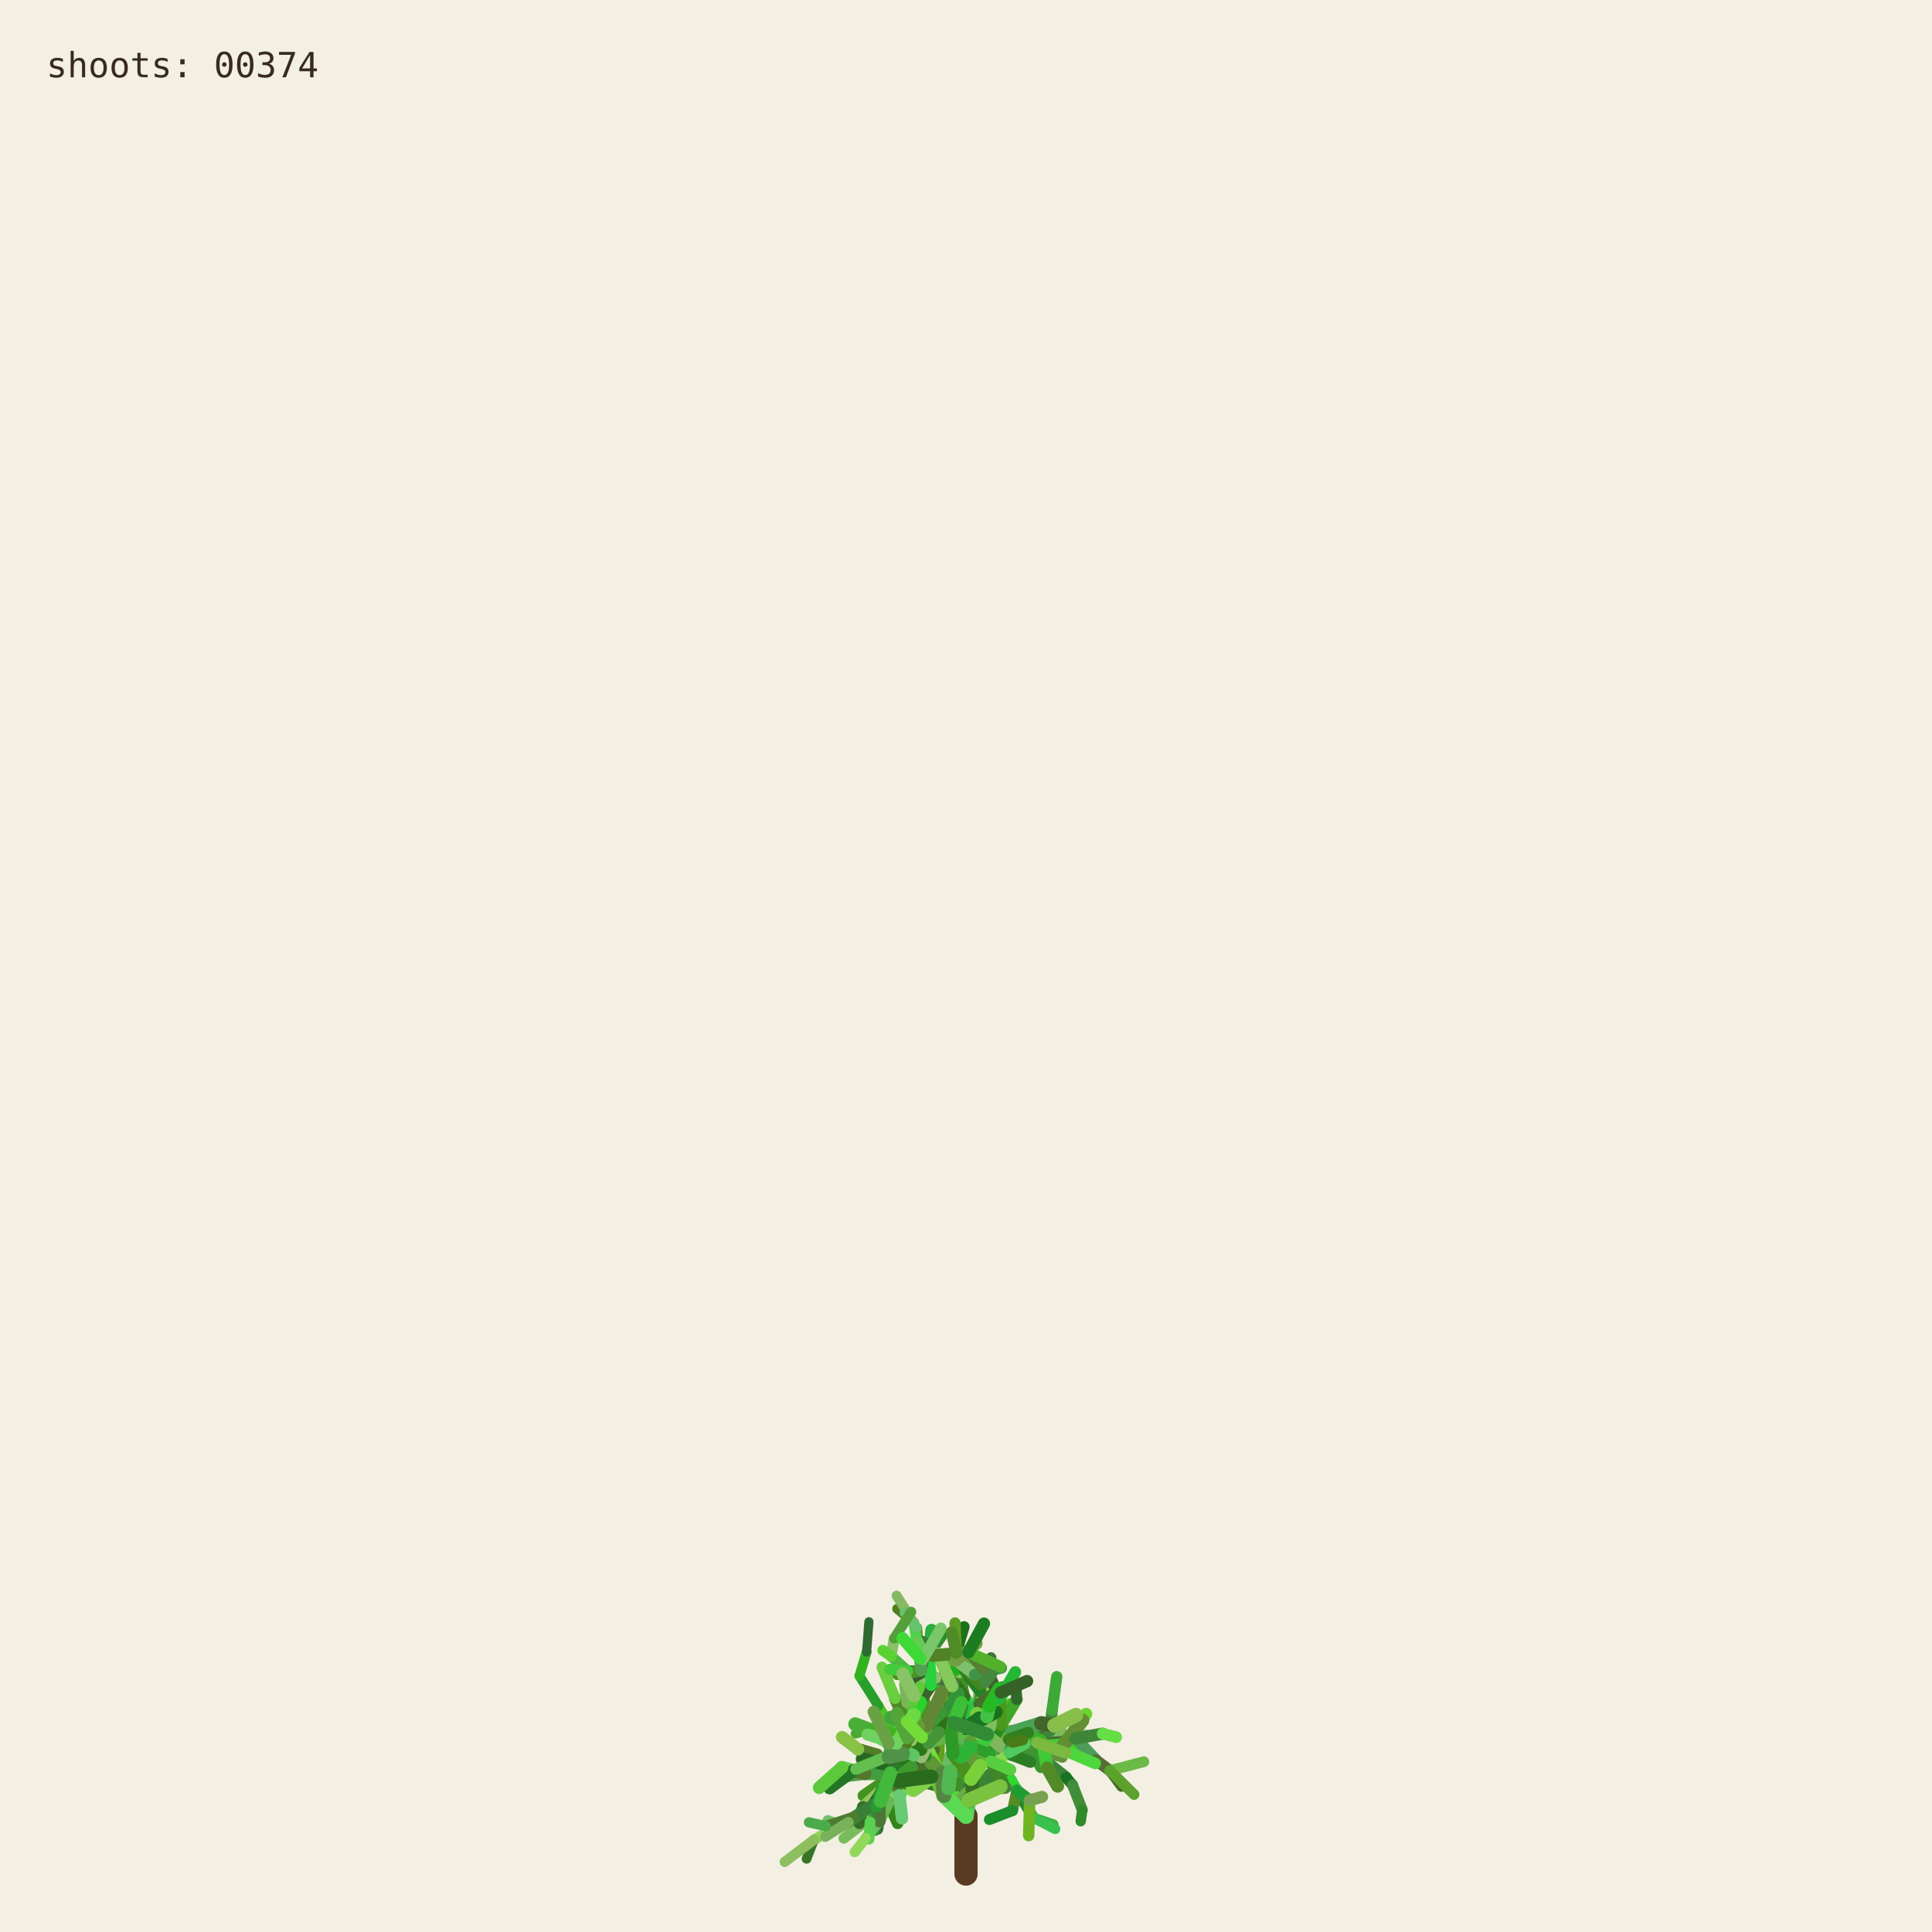
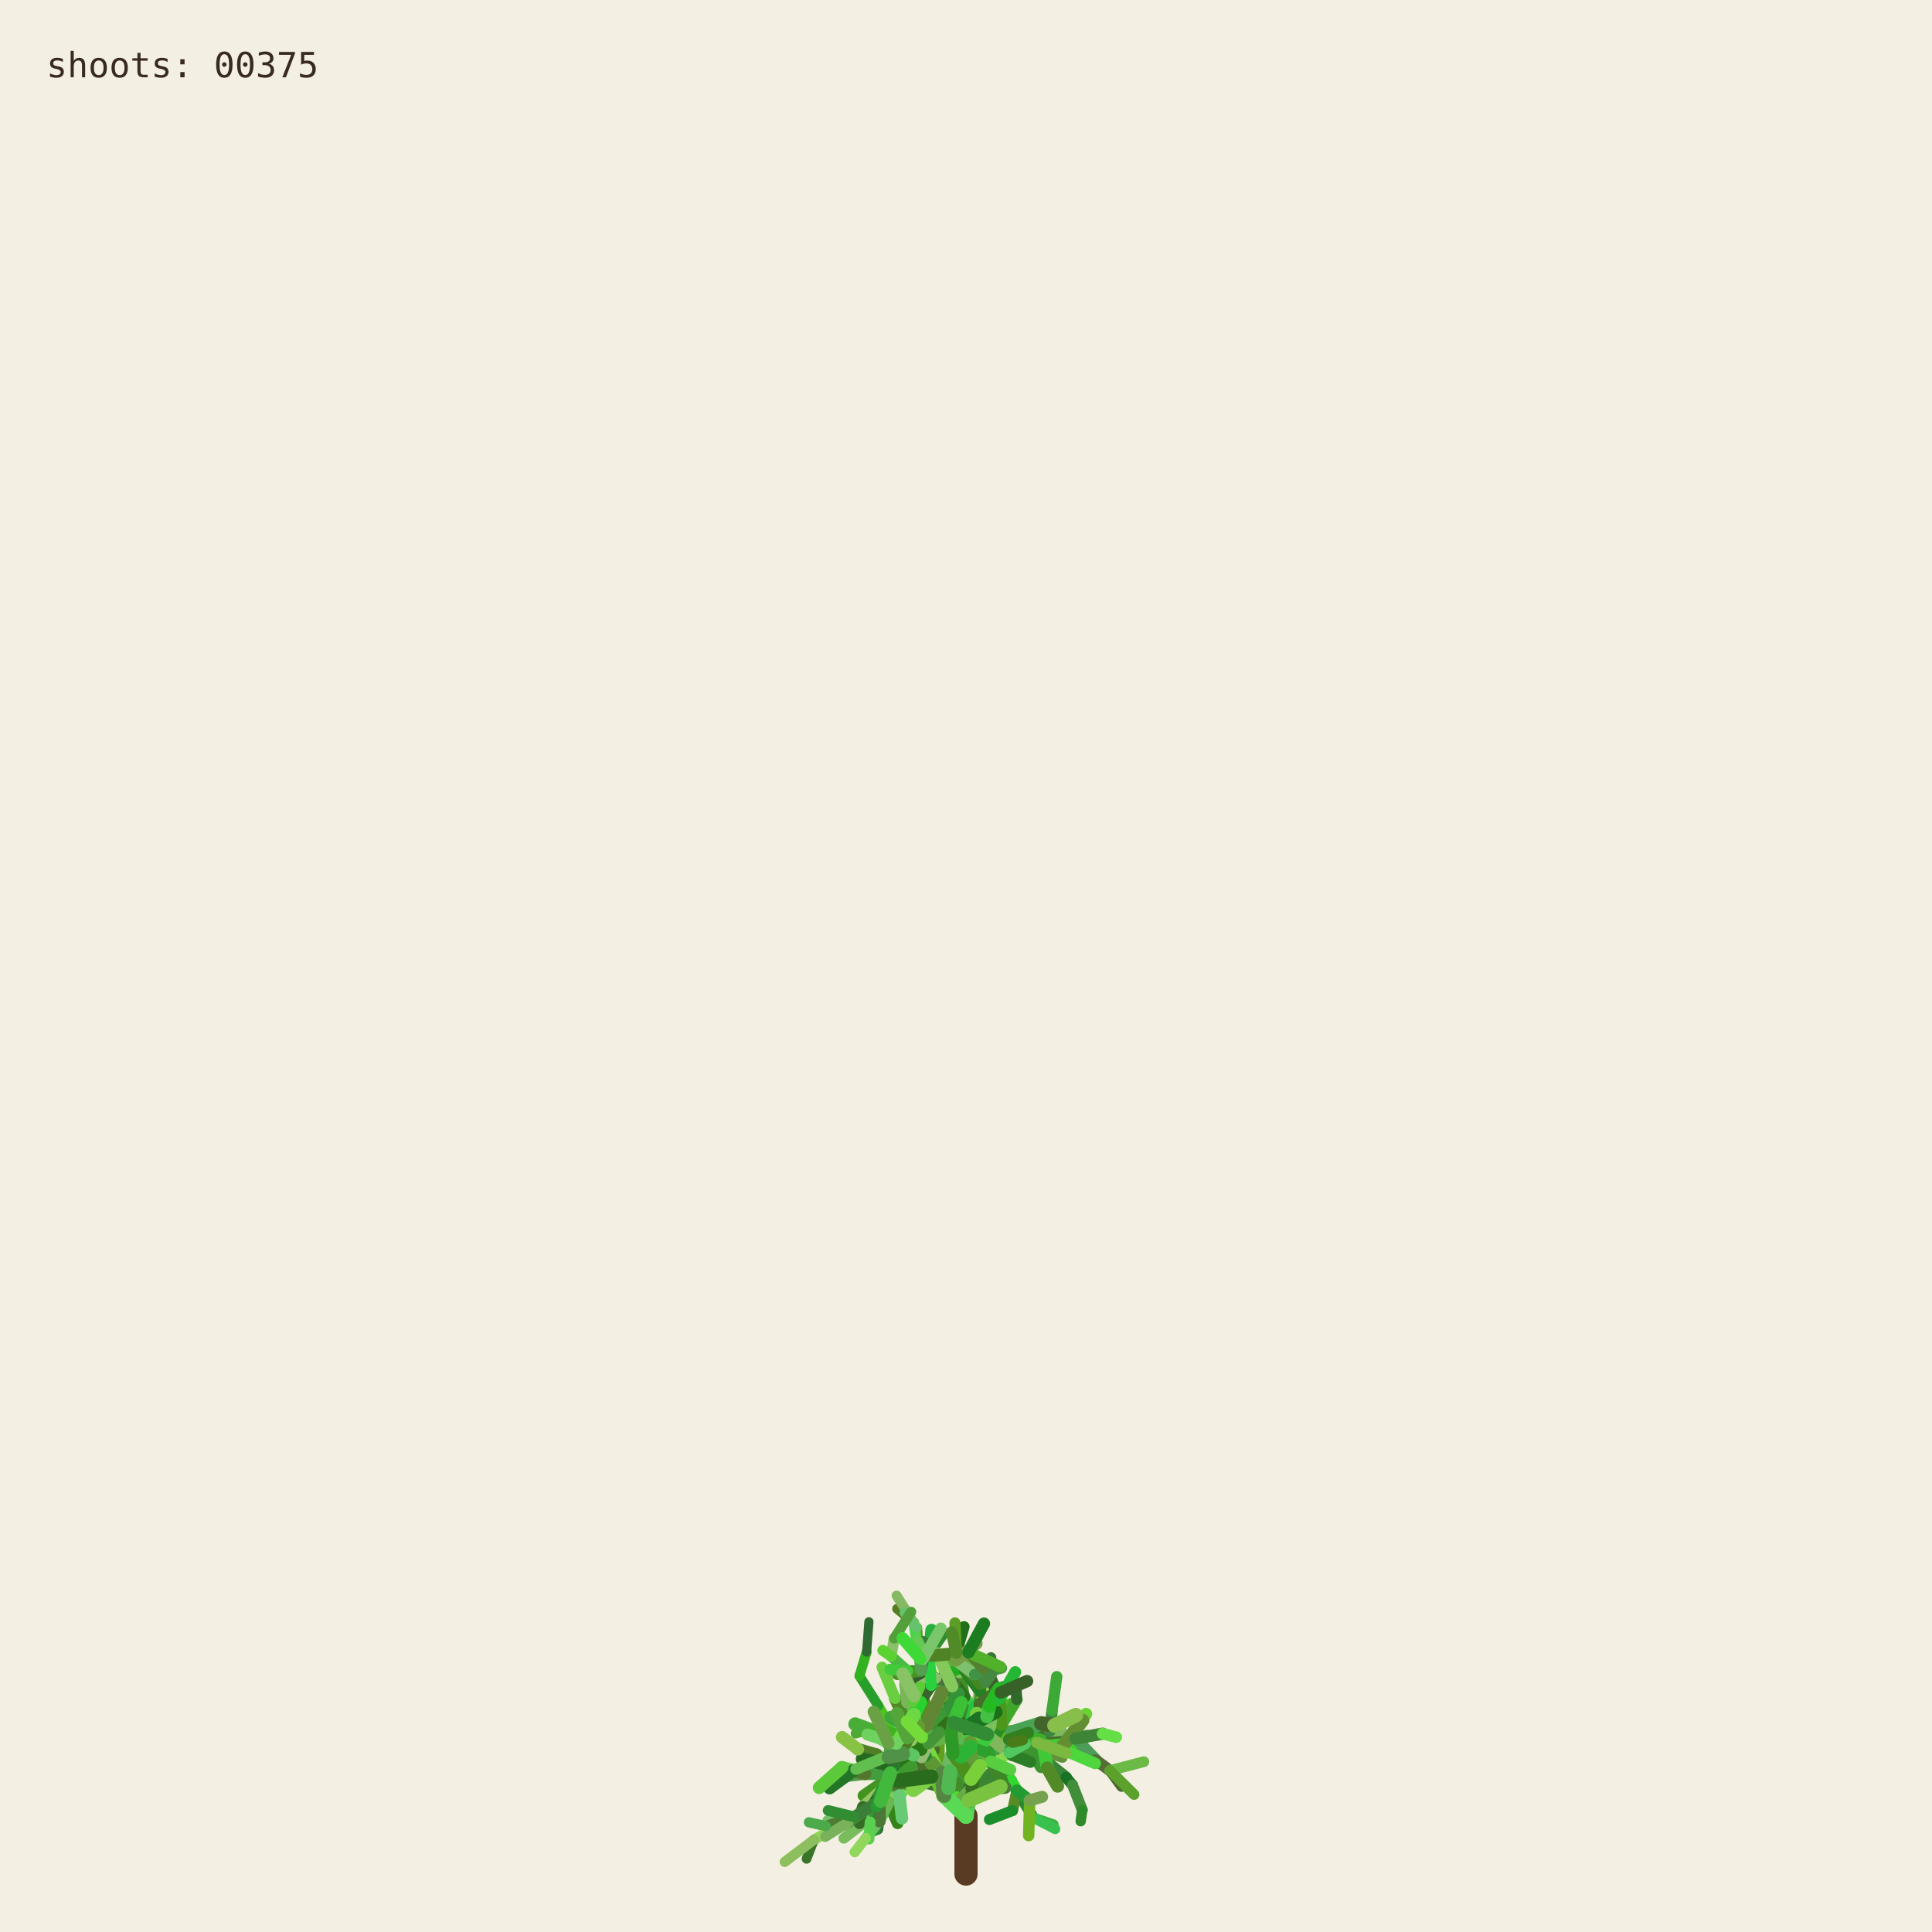
<svg xmlns="http://www.w3.org/2000/svg" viewBox="0 0 1000 1000" role="img" aria-labelledby="title desc">
  <rect width="1000" height="1000" fill="#f3efe3" />
  <g fill="none" stroke-linecap="round">
    <path d="M500 970 L500 940" stroke="#593a22" stroke-width="12" />
    <path d="M500.000 940.000 L494.591 923.254" stroke="hsl(89 50% 51%)" stroke-width="8.067" data-shoot="1" />
    <path d="M500.000 940.000 L498.548 930.480" stroke="hsl(108 42% 32%)" stroke-width="7.603" data-shoot="2" />
    <path d="M494.591 923.254 L485.237 916.016" stroke="hsl(129 39% 53%)" stroke-width="7.427" data-shoot="3" />
    <path d="M498.548 930.480 L502.606 920.794" stroke="hsl(125 41% 32%)" stroke-width="7.235" data-shoot="4" />
    <path d="M502.606 920.794 L496.770 905.343" stroke="hsl(93 34% 43%)" stroke-width="7.253" data-shoot="5" />
    <path d="M494.591 923.254 L497.365 909.040" stroke="hsl(116 35% 60%)" stroke-width="8.012" data-shoot="6" />
    <path d="M485.237 916.016 L485.497 897.710" stroke="hsl(89 69% 37%)" stroke-width="7.213" data-shoot="7" />
    <path d="M496.770 905.343 L501.215 895.004" stroke="hsl(92 66% 60%)" stroke-width="7.141" data-shoot="8" />
    <path d="M497.365 909.040 L506.164 896.866" stroke="hsl(126 59% 38%)" stroke-width="8.073" data-shoot="9" />
    <path d="M501.215 895.004 L510.832 888.548" stroke="hsl(91 35% 42%)" stroke-width="6.879" data-shoot="10" />
    <path d="M485.497 897.710 L493.416 891.622" stroke="hsl(104 36% 49%)" stroke-width="7.124" data-shoot="11" />
    <path d="M500.000 940.000 L490.927 925.443" stroke="hsl(108 70% 51%)" stroke-width="7.399" data-shoot="12" />
    <path d="M485.237 916.016 L479.157 913.325" stroke="hsl(112 69% 34%)" stroke-width="7.149" data-shoot="13" />
    <path d="M490.927 925.443 L481.351 921.527" stroke="hsl(111 58% 32%)" stroke-width="6.945" data-shoot="14" />
    <path d="M498.548 930.480 L503.173 925.799" stroke="hsl(98 40% 48%)" stroke-width="6.990" data-shoot="15" />
    <path d="M496.770 905.343 L505.035 888.845" stroke="hsl(101 68% 48%)" stroke-width="6.979" data-shoot="16" />
    <path d="M493.416 891.622 L508.817 896.643" stroke="hsl(128 70% 39%)" stroke-width="6.561" data-shoot="17" />
    <path d="M479.157 913.325 L469.750 899.500" stroke="hsl(95 57% 50%)" stroke-width="7.139" data-shoot="18" />
    <path d="M505.035 888.845 L508.436 880.301" stroke="hsl(98 53% 41%)" stroke-width="6.832" data-shoot="19" />
    <path d="M501.215 895.004 L501.550 888.479" stroke="hsl(112 68% 42%)" stroke-width="6.773" data-shoot="20" />
    <path d="M485.237 916.016 L479.029 908.697" stroke="hsl(100 57% 53%)" stroke-width="6.945" data-shoot="21" />
    <path d="M502.606 920.794 L496.127 911.207" stroke="hsl(123 62% 40%)" stroke-width="6.865" data-shoot="22" />
    <path d="M496.127 911.207 L497.635 896.782" stroke="hsl(93 65% 34%)" stroke-width="6.505" data-shoot="23" />
    <path d="M494.591 923.254 L500.793 909.571" stroke="hsl(113 71% 34%)" stroke-width="7.895" data-shoot="24" />
    <path d="M485.237 916.016 L479.462 917.793" stroke="hsl(99 66% 28%)" stroke-width="7.154" data-shoot="25" />
    <path d="M485.237 916.016 L473.231 912.147" stroke="hsl(93 38% 42%)" stroke-width="6.997" data-shoot="26" />
    <path d="M485.237 916.016 L473.737 913.680" stroke="hsl(114 35% 58%)" stroke-width="6.828" data-shoot="27" />
    <path d="M497.635 896.782 L497.395 881.015" stroke="hsl(110 56% 51%)" stroke-width="6.336" data-shoot="28" />
    <path d="M469.750 899.500 L453.522 896.436" stroke="hsl(121 37% 46%)" stroke-width="7.140" data-shoot="29" />
    <path d="M481.351 921.527 L469.530 923.105" stroke="hsl(126 55% 40%)" stroke-width="6.995" data-shoot="30" />
    <path d="M505.035 888.845 L499.035 878.436" stroke="hsl(88 42% 31%)" stroke-width="6.545" data-shoot="31" />
    <path d="M502.606 920.794 L507.653 911.330" stroke="hsl(99 57% 28%)" stroke-width="6.856" data-shoot="32" />
    <path d="M481.351 921.527 L478.279 914.724" stroke="hsl(122 35% 29%)" stroke-width="6.742" data-shoot="33" />
    <path d="M508.817 896.643 L522.168 900.369" stroke="hsl(122 67% 50%)" stroke-width="6.210" data-shoot="34" />
    <path d="M479.029 908.697 L477.185 899.261" stroke="hsl(124 64% 35%)" stroke-width="6.693" data-shoot="35" />
    <path d="M494.591 923.254 L498.563 913.442" stroke="hsl(122 45% 42%)" stroke-width="7.987" data-shoot="36" />
    <path d="M473.737 913.680 L467.283 915.265" stroke="hsl(125 60% 37%)" stroke-width="6.814" data-shoot="37" />
    <path d="M481.351 921.527 L469.226 908.135" stroke="hsl(113 69% 37%)" stroke-width="6.660" data-shoot="38" />
    <path d="M473.231 912.147 L461.374 919.424" stroke="hsl(100 70% 60%)" stroke-width="6.453" data-shoot="39" />
    <path d="M497.635 896.782 L500.334 886.420" stroke="hsl(108 47% 53%)" stroke-width="6.302" data-shoot="40" />
    <path d="M467.283 915.265 L455.168 929.331" stroke="hsl(120 40% 35%)" stroke-width="6.786" data-shoot="41" />
    <path d="M508.817 896.643 L512.869 911.725" stroke="hsl(110 63% 40%)" stroke-width="6.518" data-shoot="42" />
    <path d="M496.127 911.207 L497.987 905.795" stroke="hsl(115 70% 35%)" stroke-width="6.363" data-shoot="43" />
    <path d="M507.653 911.330 L512.674 910.357" stroke="hsl(104 36% 57%)" stroke-width="6.747" data-shoot="44" />
    <path d="M479.157 913.325 L470.181 917.185" stroke="hsl(95 64% 53%)" stroke-width="6.833" data-shoot="45" />
    <path d="M469.750 899.500 L469.633 881.151" stroke="hsl(111 38% 45%)" stroke-width="6.815" data-shoot="46" />
    <path d="M479.029 908.697 L480.879 892.655" stroke="hsl(102 44% 35%)" stroke-width="6.467" data-shoot="47" />
    <path d="M500.334 886.420 L507.457 881.593" stroke="hsl(118 47% 56%)" stroke-width="6.197" data-shoot="48" />
    <path d="M461.374 919.424 L446.935 929.431" stroke="hsl(102 65% 35%)" stroke-width="6.069" data-shoot="49" />
    <path d="M508.436 880.301 L507.585 871.602" stroke="hsl(97 61% 57%)" stroke-width="6.448" data-shoot="50" />
    <path d="M512.674 910.357 L523.304 921.702" stroke="hsl(122 61% 39%)" stroke-width="6.341" data-shoot="51" />
    <path d="M500.000 940.000 L501.279 931.882" stroke="hsl(118 51% 56%)" stroke-width="7.998" data-shoot="52" />
    <path d="M499.035 878.436 L496.590 865.625" stroke="hsl(103 58% 35%)" stroke-width="6.115" data-shoot="53" />
    <path d="M485.497 897.710 L488.970 892.287" stroke="hsl(123 54% 36%)" stroke-width="7.087" data-shoot="54" />
    <path d="M496.590 865.625 L495.009 855.557" stroke="hsl(97 49% 56%)" stroke-width="6.061" data-shoot="55" />
    <path d="M469.633 881.151 L484.418 870.623" stroke="hsl(128 48% 30%)" stroke-width="6.659" data-shoot="56" />
    <path d="M485.237 916.016 L477.752 911.974" stroke="hsl(90 58% 50%)" stroke-width="6.898" data-shoot="57" />
    <path d="M498.563 913.442 L502.383 908.863" stroke="hsl(97 61% 59%)" stroke-width="7.688" data-shoot="58" />
    <path d="M479.157 913.325 L464.639 921.037" stroke="hsl(94 69% 32%)" stroke-width="6.531" data-shoot="59" />
    <path d="M478.279 914.724 L471.794 900.929" stroke="hsl(117 71% 29%)" stroke-width="6.231" data-shoot="60" />
    <path d="M522.168 900.369 L536.734 901.964" stroke="hsl(111 46% 60%)" stroke-width="6.038" data-shoot="61" />
    <path d="M471.794 900.929 L465.848 895.170" stroke="hsl(103 40% 56%)" stroke-width="5.768" data-shoot="62" />
    <path d="M469.750 899.500 L468.128 889.982" stroke="hsl(93 64% 30%)" stroke-width="6.667" data-shoot="63" />
    <path d="M477.185 899.261 L475.657 893.582" stroke="hsl(113 52% 40%)" stroke-width="6.319" data-shoot="64" />
    <path d="M479.029 908.697 L474.737 903.891" stroke="hsl(93 52% 43%)" stroke-width="6.709" data-shoot="65" />
    <path d="M523.304 921.702 L526.314 926.781" stroke="hsl(119 67% 51%)" stroke-width="6.166" data-shoot="66" />
    <path d="M505.035 888.845 L507.387 875.338" stroke="hsl(96 40% 59%)" stroke-width="6.739" data-shoot="67" />
    <path d="M522.168 900.369 L537.413 908.545" stroke="hsl(99 61% 27%)" stroke-width="6.155" data-shoot="68" />
    <path d="M497.395 881.015 L483.011 868.683" stroke="hsl(129 53% 36%)" stroke-width="6.314" data-shoot="69" />
    <path d="M522.168 900.369 L534.219 906.339" stroke="hsl(108 48% 38%)" stroke-width="6.199" data-shoot="70" />
    <path d="M493.416 891.622 L507.262 882.093" stroke="hsl(127 63% 43%)" stroke-width="6.826" data-shoot="71" />
    <path d="M502.383 908.863 L508.238 907.761" stroke="hsl(99 66% 30%)" stroke-width="7.032" data-shoot="72" />
    <path d="M508.817 896.643 L514.829 892.790" stroke="hsl(125 40% 46%)" stroke-width="6.585" data-shoot="73" />
    <path d="M468.128 889.982 L473.133 877.764" stroke="hsl(115 52% 51%)" stroke-width="6.671" data-shoot="74" />
    <path d="M465.848 895.170 L460.313 892.280" stroke="hsl(102 70% 44%)" stroke-width="5.549" data-shoot="75" />
    <path d="M468.128 889.982 L463.284 879.089" stroke="hsl(94 59% 34%)" stroke-width="6.302" data-shoot="76" />
    <path d="M461.374 919.424 L456.357 926.300" stroke="hsl(126 42% 53%)" stroke-width="6.125" data-shoot="77" />
    <path d="M483.011 868.683 L476.458 865.059" stroke="hsl(124 68% 42%)" stroke-width="6.199" data-shoot="78" />
    <path d="M455.168 929.331 L454.837 939.862" stroke="hsl(125 68% 35%)" stroke-width="6.316" data-shoot="79" />
    <path d="M534.219 906.339 L550.383 905.736" stroke="hsl(112 63% 35%)" stroke-width="5.969" data-shoot="80" />
    <path d="M470.181 917.185 L459.860 933.116" stroke="hsl(100 53% 58%)" stroke-width="6.224" data-shoot="81" />
    <path d="M497.395 881.015 L484.197 869.260" stroke="hsl(122 53% 43%)" stroke-width="5.862" data-shoot="82" />
    <path d="M536.734 901.964 L543.504 896.023" stroke="hsl(116 68% 27%)" stroke-width="5.871" data-shoot="83" />
    <path d="M476.458 865.059 L469.801 864.922" stroke="hsl(112 62% 33%)" stroke-width="6.006" data-shoot="84" />
    <path d="M506.164 896.866 L524.059 896.699" stroke="hsl(91 64% 42%)" stroke-width="7.575" data-shoot="85" />
    <path d="M485.237 916.016 L472.910 908.590" stroke="hsl(102 57% 31%)" stroke-width="6.875" data-shoot="86" />
    <path d="M469.530 923.105 L465.520 929.278" stroke="hsl(107 67% 59%)" stroke-width="6.616" data-shoot="87" />
    <path d="M505.035 888.845 L509.868 870.612" stroke="hsl(101 57% 37%)" stroke-width="6.791" data-shoot="88" />
    <path d="M493.416 891.622 L509.951 888.485" stroke="hsl(92 44% 58%)" stroke-width="6.812" data-shoot="89" />
    <path d="M503.173 925.799 L520.191 925.155" stroke="hsl(105 34% 36%)" stroke-width="6.682" data-shoot="90" />
    <path d="M474.737 903.891 L466.772 894.583" stroke="hsl(116 48% 51%)" stroke-width="6.158" data-shoot="91" />
    <path d="M484.197 869.260 L475.358 855.233" stroke="hsl(100 34% 37%)" stroke-width="5.647" data-shoot="92" />
    <path d="M505.035 888.845 L500.829 880.951" stroke="hsl(127 58% 52%)" stroke-width="6.474" data-shoot="93" />
    <path d="M479.157 913.325 L471.905 914.367" stroke="hsl(125 48% 52%)" stroke-width="6.716" data-shoot="94" />
    <path d="M501.279 931.882 L513.403 918.671" stroke="hsl(114 44% 36%)" stroke-width="7.978" data-shoot="95" />
    <path d="M524.059 896.699 L540.269 904.338" stroke="hsl(108 35% 44%)" stroke-width="7.297" data-shoot="96" />
    <path d="M524.059 896.699 L540.170 897.356" stroke="hsl(125 52% 30%)" stroke-width="6.964" data-shoot="97" />
    <path d="M497.635 896.782 L497.191 889.399" stroke="hsl(88 69% 31%)" stroke-width="6.119" data-shoot="98" />
    <path d="M508.436 880.301 L513.376 874.721" stroke="hsl(89 59% 56%)" stroke-width="6.732" data-shoot="99" />
    <path d="M469.530 923.105 L461.520 917.825" stroke="hsl(113 54% 40%)" stroke-width="7.033" data-shoot="100" />
    <path d="M473.133 877.764 L476.780 864.372" stroke="hsl(110 34% 27%)" stroke-width="6.596" data-shoot="101" />
    <path d="M471.794 900.929 L479.914 884.001" stroke="hsl(126 41% 32%)" stroke-width="6.024" data-shoot="102" />
    <path d="M512.674 910.357 L522.333 907.203" stroke="hsl(103 64% 43%)" stroke-width="6.219" data-shoot="103" />
    <path d="M509.868 870.612 L506.361 863.395" stroke="hsl(120 56% 49%)" stroke-width="6.521" data-shoot="104" />
    <path d="M540.170 897.356 L556.575 899.863" stroke="hsl(100 40% 31%)" stroke-width="6.676" data-shoot="105" />
    <path d="M459.860 933.116 L464.616 943.790" stroke="hsl(105 68% 31%)" stroke-width="5.925" data-shoot="106" />
    <path d="M461.520 917.825 L453.738 908.211" stroke="hsl(98 54% 31%)" stroke-width="6.452" data-shoot="107" />
    <path d="M509.951 888.485 L523.296 882.278" stroke="hsl(97 61% 43%)" stroke-width="6.765" data-shoot="108" />
    <path d="M479.029 908.697 L460.671 906.383" stroke="hsl(128 39% 48%)" stroke-width="6.494" data-shoot="109" />
    <path d="M469.633 881.151 L468.563 871.658" stroke="hsl(98 38% 53%)" stroke-width="6.301" data-shoot="110" />
    <path d="M456.357 926.300 L446.582 935.154" stroke="hsl(90 47% 57%)" stroke-width="5.838" data-shoot="111" />
    <path d="M488.970 892.287 L490.829 885.358" stroke="hsl(104 63% 27%)" stroke-width="6.888" data-shoot="112" />
    <path d="M499.035 878.436 L493.946 871.238" stroke="hsl(110 61% 28%)" stroke-width="6.405" data-shoot="113" />
    <path d="M503.173 925.799 L503.949 916.037" stroke="hsl(108 61% 30%)" stroke-width="6.764" data-shoot="114" />
    <path d="M484.418 870.623 L497.330 862.535" stroke="hsl(119 70% 40%)" stroke-width="6.117" data-shoot="115" />
    <path d="M476.780 864.372 L482.198 858.124" stroke="hsl(97 71% 34%)" stroke-width="6.331" data-shoot="116" />
    <path d="M459.860 933.116 L450.375 943.022" stroke="hsl(119 67% 40%)" stroke-width="6.054" data-shoot="117" />
    <path d="M537.413 908.545 L551.771 920.000" stroke="hsl(119 40% 37%)" stroke-width="6.202" data-shoot="118" />
    <path d="M476.780 864.372 L481.041 855.578" stroke="hsl(128 51% 38%)" stroke-width="6.621" data-shoot="119" />
    <path d="M475.358 855.233 L474.548 842.544" stroke="hsl(89 65% 36%)" stroke-width="5.593" data-shoot="120" />
    <path d="M479.029 908.697 L479.467 893.313" stroke="hsl(105 42% 49%)" stroke-width="6.799" data-shoot="121" />
    <path d="M494.591 923.254 L484.466 914.996" stroke="hsl(104 48% 55%)" stroke-width="7.531" data-shoot="122" />
    <path d="M503.173 925.799 L503.396 917.056" stroke="hsl(104 56% 28%)" stroke-width="6.644" data-shoot="123" />
    <path d="M493.946 871.238 L489.038 865.959" stroke="hsl(102 40% 44%)" stroke-width="6.042" data-shoot="124" />
    <path d="M467.283 915.265 L457.242 909.920" stroke="hsl(103 45% 43%)" stroke-width="6.457" data-shoot="125" />
    <path d="M471.794 900.929 L454.133 896.956" stroke="hsl(89 50% 31%)" stroke-width="6.180" data-shoot="126" />
    <path d="M454.837 939.862 L454.096 946.606" stroke="hsl(125 36% 31%)" stroke-width="6.220" data-shoot="127" />
    <path d="M481.041 855.578 L482.155 843.709" stroke="hsl(129 63% 42%)" stroke-width="6.417" data-shoot="128" />
    <path d="M490.829 885.358 L492.861 872.817" stroke="hsl(95 65% 40%)" stroke-width="6.754" data-shoot="129" />
    <path d="M478.279 914.724 L465.635 903.587" stroke="hsl(96 66% 52%)" stroke-width="6.672" data-shoot="130" />
    <path d="M450.375 943.022 L434.576 944.722" stroke="hsl(127 55% 44%)" stroke-width="5.725" data-shoot="131" />
    <path d="M459.860 933.116 L451.962 941.801" stroke="hsl(127 54% 57%)" stroke-width="5.888" data-shoot="132" />
    <path d="M526.314 926.781 L534.894 940.878" stroke="hsl(125 53% 34%)" stroke-width="5.720" data-shoot="133" />
    <path d="M456.357 926.300 L449.709 941.533" stroke="hsl(112 47% 29%)" stroke-width="5.948" data-shoot="134" />
    <path d="M556.575 899.863 L562.434 898.624" stroke="hsl(99 39% 53%)" stroke-width="6.651" data-shoot="135" />
    <path d="M556.575 899.863 L567.158 910.979" stroke="hsl(128 34% 46%)" stroke-width="6.350" data-shoot="136" />
    <path d="M461.520 917.825 L447.767 917.982" stroke="hsl(118 43% 43%)" stroke-width="6.808" data-shoot="137" />
    <path d="M502.383 908.863 L502.275 894.506" stroke="hsl(114 52% 34%)" stroke-width="7.514" data-shoot="138" />
    <path d="M484.466 914.996 L469.919 914.610" stroke="hsl(90 45% 56%)" stroke-width="7.261" data-shoot="139" />
    <path d="M506.164 896.866 L511.996 893.538" stroke="hsl(100 40% 30%)" stroke-width="7.562" data-shoot="140" />
    <path d="M508.238 907.761 L516.195 908.520" stroke="hsl(102 44% 31%)" stroke-width="6.802" data-shoot="141" />
    <path d="M536.734 901.964 L544.250 907.905" stroke="hsl(91 54% 33%)" stroke-width="5.663" data-shoot="142" />
    <path d="M479.157 913.325 L471.950 914.117" stroke="hsl(102 39% 34%)" stroke-width="6.550" data-shoot="143" />
    <path d="M494.591 923.254 L482.152 919.513" stroke="hsl(104 56% 35%)" stroke-width="7.930" data-shoot="144" />
    <path d="M508.817 896.643 L515.085 912.072" stroke="hsl(125 43% 46%)" stroke-width="6.163" data-shoot="145" />
    <path d="M482.152 919.513 L467.316 907.872" stroke="hsl(97 66% 48%)" stroke-width="7.452" data-shoot="146" />
    <path d="M480.879 892.655 L475.418 881.125" stroke="hsl(88 59% 33%)" stroke-width="5.933" data-shoot="147" />
    <path d="M540.269 904.338 L549.716 904.178" stroke="hsl(92 48% 60%)" stroke-width="6.883" data-shoot="148" />
    <path d="M467.316 907.872 L467.480 902.032" stroke="hsl(120 56% 54%)" stroke-width="7.156" data-shoot="149" />
    <path d="M483.011 868.683 L480.032 858.496" stroke="hsl(90 69% 50%)" stroke-width="5.778" data-shoot="150" />
    <path d="M497.191 889.399 L491.630 882.997" stroke="hsl(116 51% 27%)" stroke-width="6.106" data-shoot="151" />
    <path d="M482.152 919.513 L478.791 913.069" stroke="hsl(91 53% 41%)" stroke-width="7.533" data-shoot="152" />
    <path d="M543.504 896.023 L549.105 895.596" stroke="hsl(100 40% 55%)" stroke-width="5.914" data-shoot="153" />
    <path d="M467.283 915.265 L456.437 912.665" stroke="hsl(113 38% 30%)" stroke-width="6.866" data-shoot="154" />
    <path d="M567.158 910.979 L574.486 916.440" stroke="hsl(88 35% 32%)" stroke-width="5.955" data-shoot="155" />
    <path d="M512.869 911.725 L518.866 922.323" stroke="hsl(106 54% 34%)" stroke-width="6.353" data-shoot="156" />
    <path d="M500.334 886.420 L490.418 872.350" stroke="hsl(110 51% 35%)" stroke-width="6.150" data-shoot="157" />
    <path d="M500.793 909.571 L498.095 899.473" stroke="hsl(109 69% 28%)" stroke-width="7.556" data-shoot="158" />
    <path d="M449.709 941.533 L436.765 951.498" stroke="hsl(102 42% 55%)" stroke-width="5.534" data-shoot="159" />
    <path d="M508.238 907.761 L518.302 892.720" stroke="hsl(117 63% 34%)" stroke-width="6.708" data-shoot="160" />
    <path d="M475.358 855.233 L472.993 839.858" stroke="hsl(119 62% 56%)" stroke-width="5.562" data-shoot="161" />
    <path d="M502.275 894.506 L504.670 883.372" stroke="hsl(128 65% 46%)" stroke-width="6.876" data-shoot="162" />
    <path d="M540.269 904.338 L544.102 907.850" stroke="hsl(99 35% 29%)" stroke-width="7.336" data-shoot="163" />
    <path d="M536.734 901.964 L554.643 905.916" stroke="hsl(112 68% 48%)" stroke-width="5.906" data-shoot="164" />
    <path d="M497.365 909.040 L505.842 901.224" stroke="hsl(91 65% 48%)" stroke-width="7.533" data-shoot="165" />
    <path d="M478.279 914.724 L467.960 905.929" stroke="hsl(128 59% 50%)" stroke-width="6.781" data-shoot="166" />
    <path d="M461.374 919.424 L451.958 934.122" stroke="hsl(127 35% 27%)" stroke-width="6.092" data-shoot="167" />
    <path d="M463.284 879.089 L456.576 862.947" stroke="hsl(103 59% 53%)" stroke-width="5.809" data-shoot="168" />
    <path d="M500.000 940.000 L488.580 929.317" stroke="hsl(117 64% 59%)" stroke-width="8.005" data-shoot="169" />
    <path d="M447.767 917.982 L435.801 914.831" stroke="hsl(108 55% 54%)" stroke-width="6.726" data-shoot="170" />
    <path d="M477.752 911.974 L468.826 903.841" stroke="hsl(89 70% 51%)" stroke-width="6.964" data-shoot="171" />
    <path d="M469.919 914.610 L460.892 917.724" stroke="hsl(121 49% 32%)" stroke-width="7.015" data-shoot="172" />
    <path d="M503.396 917.056 L509.013 905.051" stroke="hsl(120 50% 45%)" stroke-width="6.671" data-shoot="173" />
    <path d="M549.716 904.178 L554.177 899.548" stroke="hsl(106 62% 45%)" stroke-width="6.645" data-shoot="174" />
    <path d="M460.313 892.280 L442.892 897.267" stroke="hsl(106 54% 43%)" stroke-width="5.141" data-shoot="175" />
    <path d="M490.418 872.350 L480.658 869.975" stroke="hsl(120 49% 46%)" stroke-width="5.821" data-shoot="176" />
    <path d="M479.467 893.313 L480.721 885.946" stroke="hsl(94 40% 41%)" stroke-width="6.222" data-shoot="177" />
    <path d="M488.580 929.317 L489.421 919.838" stroke="hsl(107 36% 50%)" stroke-width="7.943" data-shoot="178" />
    <path d="M526.314 926.781 L524.087 937.173" stroke="hsl(90 60% 34%)" stroke-width="5.700" data-shoot="179" />
    <path d="M490.927 925.443 L475.469 921.381" stroke="hsl(110 44% 31%)" stroke-width="6.893" data-shoot="180" />
    <path d="M518.302 892.720 L526.275 879.623" stroke="hsl(109 60% 41%)" stroke-width="6.159" data-shoot="181" />
    <path d="M469.750 899.500 L470.711 894.119" stroke="hsl(100 45% 57%)" stroke-width="7.025" data-shoot="182" />
    <path d="M534.219 906.339 L538.815 914.656" stroke="hsl(113 50% 39%)" stroke-width="6.149" data-shoot="183" />
    <path d="M472.993 839.858 L464.334 832.716" stroke="hsl(88 58% 31%)" stroke-width="5.062" data-shoot="184" />
    <path d="M469.801 864.922 L461.240 857.253" stroke="hsl(116 48% 49%)" stroke-width="5.656" data-shoot="185" />
    <path d="M461.240 857.253 L462.820 848.066" stroke="hsl(98 42% 58%)" stroke-width="5.640" data-shoot="186" />
    <path d="M490.829 885.358 L496.165 876.536" stroke="hsl(123 48% 39%)" stroke-width="6.482" data-shoot="187" />
    <path d="M508.817 896.643 L523.679 908.324" stroke="hsl(95 38% 54%)" stroke-width="6.611" data-shoot="188" />
    <path d="M500.793 909.571 L510.860 898.419" stroke="hsl(120 58% 51%)" stroke-width="7.770" data-shoot="189" />
    <path d="M459.860 933.116 L453.365 941.926" stroke="hsl(97 61% 35%)" stroke-width="6.281" data-shoot="190" />
    <path d="M509.868 870.612 L510.029 864.082" stroke="hsl(111 56% 52%)" stroke-width="6.833" data-shoot="191" />
    <path d="M453.522 896.436 L442.603 892.401" stroke="hsl(111 52% 45%)" stroke-width="7.032" data-shoot="192" />
    <path d="M543.504 896.023 L544.565 885.256" stroke="hsl(125 39% 38%)" stroke-width="5.927" data-shoot="193" />
    <path d="M482.198 858.124 L494.767 859.537" stroke="hsl(105 58% 45%)" stroke-width="6.146" data-shoot="194" />
    <path d="M497.987 905.795 L491.843 897.531" stroke="hsl(125 41% 48%)" stroke-width="6.386" data-shoot="195" />
    <path d="M493.946 871.238 L484.320 868.578" stroke="hsl(105 34% 34%)" stroke-width="5.939" data-shoot="196" />
    <path d="M477.185 899.261 L478.390 887.971" stroke="hsl(112 65% 44%)" stroke-width="6.377" data-shoot="197" />
    <path d="M434.576 944.722 L428.556 942.373" stroke="hsl(112 41% 58%)" stroke-width="5.738" data-shoot="198" />
    <path d="M497.987 905.795 L503.196 904.331" stroke="hsl(89 46% 31%)" stroke-width="5.847" data-shoot="199" />
    <path d="M467.316 907.872 L466.023 899.585" stroke="hsl(119 71% 58%)" stroke-width="7.258" data-shoot="200" />
    <path d="M526.314 926.781 L532.954 931.860" stroke="hsl(128 64% 37%)" stroke-width="6.148" data-shoot="201" />
    <path d="M467.960 905.929 L464.039 902.533" stroke="hsl(119 46% 49%)" stroke-width="6.612" data-shoot="202" />
    <path d="M477.185 899.261 L463.879 891.609" stroke="hsl(122 68% 41%)" stroke-width="6.319" data-shoot="203" />
    <path d="M475.469 921.381 L469.599 917.437" stroke="hsl(97 45% 44%)" stroke-width="6.783" data-shoot="204" />
    <path d="M478.279 914.724 L471.801 897.415" stroke="hsl(121 65% 58%)" stroke-width="6.714" data-shoot="205" />
    <path d="M554.177 899.548 L562.169 887.143" stroke="hsl(99 64% 51%)" stroke-width="6.341" data-shoot="206" />
    <path d="M526.275 879.623 L525.887 873.699" stroke="hsl(115 43% 29%)" stroke-width="5.721" data-shoot="207" />
    <path d="M481.041 855.578 L477.626 850.058" stroke="hsl(117 38% 35%)" stroke-width="6.581" data-shoot="208" />
    <path d="M496.770 905.343 L493.304 892.691" stroke="hsl(110 64% 51%)" stroke-width="6.797" data-shoot="209" />
    <path d="M469.750 899.500 L458.957 894.086" stroke="hsl(127 55% 55%)" stroke-width="6.620" data-shoot="210" />
    <path d="M490.927 925.443 L488.767 920.422" stroke="hsl(115 54% 36%)" stroke-width="6.870" data-shoot="211" />
    <path d="M481.041 855.578 L488.186 845.391" stroke="hsl(120 52% 37%)" stroke-width="6.098" data-shoot="212" />
    <path d="M451.958 934.122 L453.040 940.528" stroke="hsl(127 56% 39%)" stroke-width="6.131" data-shoot="213" />
    <path d="M460.313 892.280 L454.656 882.922" stroke="hsl(104 71% 45%)" stroke-width="5.122" data-shoot="214" />
    <path d="M471.950 914.117 L461.960 924.503" stroke="hsl(107 46% 48%)" stroke-width="6.541" data-shoot="215" />
    <path d="M446.582 935.154 L444.222 940.468" stroke="hsl(117 55% 46%)" stroke-width="5.688" data-shoot="216" />
    <path d="M488.767 920.422 L492.003 908.765" stroke="hsl(114 38% 56%)" stroke-width="6.278" data-shoot="217" />
    <path d="M484.320 868.578 L476.319 872.885" stroke="hsl(94 38% 59%)" stroke-width="5.787" data-shoot="218" />
    <path d="M446.582 935.154 L444.839 943.820" stroke="hsl(108 47% 29%)" stroke-width="5.857" data-shoot="219" />
    <path d="M478.390 887.971 L477.758 878.744" stroke="hsl(107 53% 47%)" stroke-width="6.025" data-shoot="220" />
    <path d="M479.467 893.313 L486.497 886.860" stroke="hsl(115 50% 40%)" stroke-width="6.726" data-shoot="221" />
    <path d="M453.365 941.926 L452.737 947.232" stroke="hsl(123 57% 36%)" stroke-width="6.073" data-shoot="222" />
    <path d="M534.894 940.878 L545.223 944.367" stroke="hsl(122 49% 47%)" stroke-width="5.409" data-shoot="223" />
    <path d="M503.196 904.331 L515.896 911.448" stroke="hsl(89 43% 46%)" stroke-width="5.358" data-shoot="224" />
    <path d="M485.237 916.016 L476.520 905.335" stroke="hsl(129 69% 35%)" stroke-width="7.385" data-shoot="225" />
    <path d="M544.250 907.905 L549.888 909.742" stroke="hsl(93 43% 40%)" stroke-width="5.355" data-shoot="226" />
    <path d="M472.993 839.858 L464.068 825.878" stroke="hsl(97 38% 56%)" stroke-width="5.144" data-shoot="227" />
    <path d="M434.576 944.722 L421.301 952.270" stroke="hsl(91 60% 59%)" stroke-width="5.495" data-shoot="228" />
    <path d="M494.767 859.537 L507.151 860.969" stroke="hsl(89 55% 46%)" stroke-width="5.687" data-shoot="229" />
    <path d="M503.949 916.037 L499.042 904.226" stroke="hsl(98 40% 42%)" stroke-width="6.625" data-shoot="230" />
    <path d="M540.269 904.338 L551.739 903.138" stroke="hsl(113 59% 50%)" stroke-width="7.215" data-shoot="231" />
    <path d="M447.767 917.982 L437.293 919.201" stroke="hsl(111 36% 44%)" stroke-width="6.566" data-shoot="232" />
    <path d="M522.333 907.203 L524.104 901.882" stroke="hsl(127 46% 41%)" stroke-width="5.986" data-shoot="233" />
    <path d="M466.023 899.585 L454.343 894.568" stroke="hsl(106 71% 41%)" stroke-width="7.143" data-shoot="234" />
    <path d="M459.860 933.116 L455.001 942.905" stroke="hsl(106 42% 52%)" stroke-width="5.952" data-shoot="235" />
    <path d="M480.879 892.655 L477.773 878.511" stroke="hsl(95 66% 34%)" stroke-width="6.336" data-shoot="236" />
    <path d="M515.896 911.448 L522.014 908.183" stroke="hsl(95 62% 58%)" stroke-width="5.037" data-shoot="237" />
    <path d="M481.351 921.527 L476.872 909.429" stroke="hsl(115 42% 28%)" stroke-width="6.739" data-shoot="238" />
    <path d="M503.196 904.331 L512.636 907.835" stroke="hsl(120 56% 40%)" stroke-width="5.656" data-shoot="239" />
    <path d="M523.679 908.324 L533.273 912.012" stroke="hsl(116 54% 32%)" stroke-width="6.078" data-shoot="240" />
    <path d="M476.780 864.372 L482.640 856.940" stroke="hsl(107 40% 29%)" stroke-width="6.577" data-shoot="241" />
    <path d="M524.087 937.173 L512.117 941.790" stroke="hsl(128 69% 33%)" stroke-width="5.679" data-shoot="242" />
    <path d="M502.606 920.794 L493.263 907.558" stroke="hsl(96 65% 34%)" stroke-width="6.930" data-shoot="243" />
    <path d="M479.462 917.793 L463.714 923.683" stroke="hsl(91 38% 33%)" stroke-width="6.993" data-shoot="244" />
    <path d="M454.656 882.922 L444.853 867.435" stroke="hsl(121 60% 39%)" stroke-width="5.125" data-shoot="245" />
    <path d="M455.001 942.905 L448.124 951.360" stroke="hsl(111 39% 57%)" stroke-width="5.416" data-shoot="246" />
    <path d="M476.780 864.372 L478.194 856.177" stroke="hsl(111 64% 48%)" stroke-width="6.036" data-shoot="247" />
    <path d="M451.958 934.122 L439.120 943.117" stroke="hsl(108 45% 37%)" stroke-width="5.933" data-shoot="248" />
    <path d="M507.387 875.338 L499.698 864.888" stroke="hsl(120 58% 32%)" stroke-width="6.402" data-shoot="249" />
    <path d="M478.279 914.724 L483.073 905.683" stroke="hsl(92 45% 30%)" stroke-width="6.783" data-shoot="250" />
    <path d="M574.486 916.440 L580.555 924.651" stroke="hsl(91 39% 29%)" stroke-width="5.574" data-shoot="251" />
    <path d="M512.869 911.725 L522.960 916.007" stroke="hsl(111 59% 53%)" stroke-width="6.098" data-shoot="252" />
    <path d="M474.548 842.544 L468.165 834.692" stroke="hsl(125 44% 58%)" stroke-width="5.094" data-shoot="253" />
    <path d="M465.520 929.278 L466.882 941.152" stroke="hsl(127 48% 60%)" stroke-width="6.409" data-shoot="254" />
    <path d="M534.894 940.878 L546.168 946.695" stroke="hsl(129 55% 49%)" stroke-width="5.315" data-shoot="255" />
    <path d="M484.466 914.996 L476.326 898.157" stroke="hsl(99 69% 55%)" stroke-width="7.231" data-shoot="256" />
    <path d="M518.302 892.720 L517.497 879.389" stroke="hsl(96 69% 35%)" stroke-width="6.215" data-shoot="257" />
    <path d="M455.168 929.331 L455.195 942.644" stroke="hsl(101 37% 34%)" stroke-width="6.462" data-shoot="258" />
    <path d="M451.958 934.122 L441.974 940.357" stroke="hsl(119 37% 36%)" stroke-width="5.759" data-shoot="259" />
    <path d="M477.758 878.744 L481.953 872.378" stroke="hsl(104 41% 28%)" stroke-width="5.937" data-shoot="260" />
    <path d="M507.585 871.602 L496.313 859.908" stroke="hsl(101 60% 33%)" stroke-width="6.267" data-shoot="261" />
    <path d="M421.301 952.270 L417.473 962.130" stroke="hsl(108 48% 31%)" stroke-width="5.031" data-shoot="262" />
    <path d="M476.520 905.335 L459.850 902.309" stroke="hsl(116 69% 38%)" stroke-width="6.885" data-shoot="263" />
    <path d="M485.237 916.016 L481.859 912.186" stroke="hsl(94 48% 40%)" stroke-width="7.015" data-shoot="264" />
    <path d="M441.974 940.357 L427.440 945.186" stroke="hsl(97 44% 34%)" stroke-width="5.410" data-shoot="265" />
    <path d="M524.059 896.699 L538.371 900.885" stroke="hsl(112 64% 42%)" stroke-width="7.229" data-shoot="266" />
    <path d="M495.009 855.557 L498.988 841.996" stroke="hsl(117 63% 27%)" stroke-width="5.753" data-shoot="267" />
    <path d="M498.095 899.473 L499.889 894.538" stroke="hsl(118 40% 53%)" stroke-width="7.309" data-shoot="268" />
    <path d="M479.029 908.697 L474.007 899.731" stroke="hsl(121 56% 34%)" stroke-width="6.456" data-shoot="269" />
    <path d="M481.953 872.378 L481.179 858.629" stroke="hsl(128 68% 49%)" stroke-width="5.728" data-shoot="270" />
    <path d="M476.872 909.429 L480.452 902.331" stroke="hsl(93 35% 60%)" stroke-width="6.418" data-shoot="271" />
    <path d="M540.269 904.338 L542.064 915.101" stroke="hsl(116 58% 50%)" stroke-width="6.697" data-shoot="272" />
    <path d="M524.059 896.699 L539.015 892.057" stroke="hsl(128 39% 46%)" stroke-width="7.484" data-shoot="273" />
    <path d="M517.497 879.389 L512.424 867.764" stroke="hsl(101 35% 28%)" stroke-width="6.045" data-shoot="274" />
    <path d="M469.599 917.437 L468.264 903.139" stroke="hsl(110 65% 28%)" stroke-width="6.596" data-shoot="275" />
    <path d="M507.262 882.093 L518.016 876.028" stroke="hsl(94 35% 27%)" stroke-width="6.597" data-shoot="276" />
    <path d="M471.950 914.117 L467.983 917.161" stroke="hsl(111 54% 39%)" stroke-width="5.979" data-shoot="277" />
    <path d="M450.375 943.022 L449.782 951.910" stroke="hsl(115 58% 56%)" stroke-width="5.602" data-shoot="278" />
    <path d="M447.767 917.982 L441.779 916.449" stroke="hsl(88 45% 32%)" stroke-width="6.681" data-shoot="279" />
    <path d="M476.520 905.335 L470.437 893.451" stroke="hsl(108 68% 28%)" stroke-width="7.125" data-shoot="280" />
    <path d="M512.424 867.764 L512.935 857.978" stroke="hsl(115 35% 34%)" stroke-width="5.570" data-shoot="281" />
    <path d="M476.458 865.059 L464.485 866.733" stroke="hsl(98 63% 35%)" stroke-width="5.726" data-shoot="282" />
    <path d="M539.015 892.057 L545.795 893.123" stroke="hsl(95 40% 28%)" stroke-width="7.515" data-shoot="283" />
    <path d="M550.383 905.736 L566.861 912.755" stroke="hsl(113 66% 54%)" stroke-width="5.986" data-shoot="284" />
    <path d="M469.801 864.922 L460.668 864.056" stroke="hsl(117 58% 51%)" stroke-width="5.772" data-shoot="285" />
    <path d="M507.457 881.593 L519.078 873.313" stroke="hsl(95 45% 30%)" stroke-width="6.221" data-shoot="286" />
    <path d="M532.954 931.860 L532.442 950.127" stroke="hsl(88 69% 42%)" stroke-width="5.898" data-shoot="287" />
    <path d="M506.164 896.866 L505.650 887.220" stroke="hsl(97 58% 52%)" stroke-width="7.426" data-shoot="288" />
    <path d="M502.606 920.794 L507.315 913.942" stroke="hsl(94 62% 52%)" stroke-width="7.168" data-shoot="289" />
    <path d="M470.437 893.451 L476.570 881.079" stroke="hsl(123 69% 49%)" stroke-width="6.543" data-shoot="290" />
    <path d="M511.996 893.538 L513.407 881.172" stroke="hsl(101 43% 56%)" stroke-width="7.383" data-shoot="291" />
    <path d="M494.767 859.537 L504.469 866.754" stroke="hsl(108 40% 59%)" stroke-width="5.849" data-shoot="292" />
    <path d="M522.168 900.369 L532.150 896.839" stroke="hsl(108 61% 31%)" stroke-width="6.084" data-shoot="293" />
    <path d="M441.779 916.449 L429.394 925.562" stroke="hsl(122 54% 30%)" stroke-width="6.431" data-shoot="294" />
    <path d="M444.853 867.435 L448.551 855.094" stroke="hsl(112 70% 41%)" stroke-width="5.150" data-shoot="295" />
    <path d="M476.780 864.372 L477.703 858.846" stroke="hsl(107 48% 32%)" stroke-width="6.236" data-shoot="296" />
    <path d="M504.469 866.754 L518.347 863.358" stroke="hsl(125 40% 41%)" stroke-width="5.813" data-shoot="297" />
    <path d="M476.780 864.372 L476.416 858.472" stroke="hsl(118 34% 47%)" stroke-width="6.427" data-shoot="298" />
    <path d="M488.580 929.317 L484.086 919.320" stroke="hsl(95 61% 46%)" stroke-width="7.316" data-shoot="299" />
    <path d="M497.635 896.782 L507.444 890.147" stroke="hsl(113 53% 51%)" stroke-width="6.387" data-shoot="300" />
    <path d="M499.889 894.538 L515.550 886.181" stroke="hsl(119 65% 27%)" stroke-width="6.820" data-shoot="301" />
    <path d="M492.861 872.817 L485.220 855.859" stroke="hsl(97 50% 57%)" stroke-width="6.366" data-shoot="302" />
    <path d="M482.640 856.940 L501.266 855.231" stroke="hsl(93 56% 33%)" stroke-width="6.563" data-shoot="303" />
    <path d="M479.467 893.313 L487.446 876.076" stroke="hsl(88 43% 37%)" stroke-width="6.760" data-shoot="304" />
    <path d="M522.333 907.203 L530.648 902.602" stroke="hsl(127 52% 55%)" stroke-width="5.733" data-shoot="305" />
    <path d="M549.716 904.178 L560.372 890.467" stroke="hsl(89 48% 38%)" stroke-width="6.888" data-shoot="306" />
    <path d="M524.104 901.882 L529.332 900.595" stroke="hsl(90 66% 29%)" stroke-width="5.603" data-shoot="307" />
    <path d="M544.565 885.256 L546.972 867.843" stroke="hsl(117 51% 44%)" stroke-width="5.845" data-shoot="308" />
    <path d="M453.738 908.211 L444.085 905.408" stroke="hsl(90 54% 32%)" stroke-width="6.468" data-shoot="309" />
    <path d="M462.820 848.066 L471.619 834.293" stroke="hsl(106 46% 43%)" stroke-width="5.271" data-shoot="310" />
    <path d="M494.767 859.537 L505.492 850.709" stroke="hsl(88 40% 44%)" stroke-width="6.184" data-shoot="311" />
    <path d="M499.889 894.538 L506.777 889.392" stroke="hsl(126 61% 28%)" stroke-width="7.061" data-shoot="312" />
    <path d="M471.794 900.929 L470.433 894.928" stroke="hsl(94 48% 58%)" stroke-width="5.904" data-shoot="313" />
    <path d="M495.009 855.557 L494.303 840.022" stroke="hsl(93 62% 38%)" stroke-width="5.782" data-shoot="314" />
    <path d="M574.486 916.440 L592.054 911.858" stroke="hsl(101 46% 50%)" stroke-width="5.564" data-shoot="315" />
    <path d="M488.580 929.317 L487.546 917.863" stroke="hsl(103 34% 39%)" stroke-width="7.535" data-shoot="316" />
    <path d="M502.383 908.863 L502.226 902.111" stroke="hsl(95 50% 41%)" stroke-width="7.168" data-shoot="317" />
    <path d="M472.910 908.590 L456.129 900.162" stroke="hsl(123 47% 57%)" stroke-width="6.326" data-shoot="318" />
    <path d="M448.124 951.360 L442.395 958.640" stroke="hsl(94 61% 60%)" stroke-width="5.311" data-shoot="319" />
    <path d="M495.009 855.557 L492.626 844.831" stroke="hsl(95 56% 35%)" stroke-width="6.119" data-shoot="320" />
    <path d="M480.452 902.331 L495.343 897.335" stroke="hsl(103 42% 49%)" stroke-width="6.087" data-shoot="321" />
    <path d="M476.319 872.885 L472.591 881.079" stroke="hsl(106 59% 51%)" stroke-width="5.370" data-shoot="322" />
    <path d="M574.486 916.440 L586.997 928.842" stroke="hsl(95 58% 40%)" stroke-width="5.518" data-shoot="323" />
    <path d="M480.452 902.331 L486.176 896.579" stroke="hsl(112 45% 40%)" stroke-width="5.999" data-shoot="324" />
    <path d="M478.194 856.177 L474.990 849.185" stroke="hsl(111 54% 56%)" stroke-width="5.507" data-shoot="325" />
    <path d="M497.365 909.040 L502.174 904.394" stroke="hsl(124 60% 44%)" stroke-width="7.580" data-shoot="326" />
    <path d="M532.954 931.860 L539.391 930.023" stroke="hsl(91 34% 47%)" stroke-width="6.207" data-shoot="327" />
    <path d="M482.152 919.513 L472.736 926.260" stroke="hsl(96 59% 55%)" stroke-width="7.676" data-shoot="328" />
    <path d="M456.357 926.300 L453.586 935.120" stroke="hsl(125 61% 38%)" stroke-width="5.975" data-shoot="329" />
    <path d="M556.575 899.863 L570.734 897.355" stroke="hsl(114 41% 37%)" stroke-width="6.340" data-shoot="330" />
    <path d="M570.734 897.355 L577.751 899.156" stroke="hsl(107 70% 57%)" stroke-width="6.020" data-shoot="331" />
    <path d="M493.263 907.558 L492.246 896.518" stroke="hsl(117 59% 38%)" stroke-width="6.722" data-shoot="332" />
    <path d="M510.832 888.548 L512.074 883.120" stroke="hsl(120 50% 51%)" stroke-width="6.934" data-shoot="333" />
    <path d="M490.927 925.443 L491.857 916.931" stroke="hsl(121 43% 52%)" stroke-width="7.409" data-shoot="334" />
    <path d="M509.868 870.612 L513.135 866.184" stroke="hsl(115 37% 39%)" stroke-width="6.196" data-shoot="335" />
    <path d="M551.771 920.000 L555.140 923.895" stroke="hsl(129 67% 27%)" stroke-width="5.700" data-shoot="336" />
    <path d="M456.437 912.665 L446.344 910.418" stroke="hsl(116 53% 27%)" stroke-width="6.775" data-shoot="337" />
    <path d="M439.120 943.117 L427.176 950.655" stroke="hsl(99 36% 53%)" stroke-width="5.404" data-shoot="338" />
    <path d="M470.437 893.451 L461.194 888.933" stroke="hsl(116 47% 44%)" stroke-width="6.875" data-shoot="339" />
    <path d="M555.140 923.895 L560.193 936.833" stroke="hsl(115 42% 39%)" stroke-width="5.705" data-shoot="340" />
    <path d="M536.734 901.964 L551.618 907.317" stroke="hsl(91 48% 49%)" stroke-width="5.999" data-shoot="341" />
    <path d="M475.657 893.582 L468.478 891.020" stroke="hsl(90 54% 40%)" stroke-width="6.283" data-shoot="342" />
    <path d="M482.152 919.513 L464.466 921.726" stroke="hsl(111 57% 27%)" stroke-width="7.530" data-shoot="343" />
    <path d="M501.279 931.882 L517.737 924.748" stroke="hsl(94 52% 51%)" stroke-width="7.599" data-shoot="344" />
    <path d="M460.892 917.724 L455.830 932.289" stroke="hsl(117 51% 48%)" stroke-width="6.917" data-shoot="345" />
    <path d="M461.240 857.253 L456.954 854.229" stroke="hsl(105 64% 51%)" stroke-width="5.655" data-shoot="346" />
    <path d="M466.023 899.585 L472.571 893.242" stroke="hsl(97 44% 41%)" stroke-width="6.682" data-shoot="347" />
    <path d="M501.266 855.231 L509.200 863.649" stroke="hsl(95 45% 35%)" stroke-width="6.013" data-shoot="348" />
    <path d="M473.133 877.764 L467.328 866.363" stroke="hsl(96 44% 58%)" stroke-width="6.688" data-shoot="349" />
    <path d="M468.264 903.139 L472.779 895.226" stroke="hsl(90 56% 31%)" stroke-width="6.271" data-shoot="350" />
    <path d="M493.416 891.622 L497.560 881.255" stroke="hsl(117 57% 48%)" stroke-width="6.734" data-shoot="351" />
    <path d="M466.023 899.585 L473.002 887.554" stroke="hsl(104 65% 56%)" stroke-width="7.171" data-shoot="352" />
    <path d="M542.064 915.101 L547.426 924.530" stroke="hsl(94 55% 35%)" stroke-width="6.696" data-shoot="353" />
    <path d="M512.074 883.120 L517.179 873.985" stroke="hsl(119 69% 43%)" stroke-width="6.879" data-shoot="354" />
    <path d="M517.497 879.389 L525.509 865.441" stroke="hsl(126 67% 43%)" stroke-width="6.077" data-shoot="355" />
    <path d="M518.016 876.028 L531.613 870.128" stroke="hsl(105 43% 27%)" stroke-width="6.373" data-shoot="356" />
    <path d="M469.750 899.500 L464.312 886.913" stroke="hsl(105 48% 44%)" stroke-width="6.723" data-shoot="357" />
    <path d="M477.703 858.846 L487.037 842.742" stroke="hsl(110 45% 60%)" stroke-width="5.880" data-shoot="358" />
    <path d="M476.416 858.472 L467.137 847.888" stroke="hsl(117 68% 53%)" stroke-width="6.270" data-shoot="359" />
    <path d="M560.193 936.833 L559.363 942.650" stroke="hsl(116 55% 35%)" stroke-width="5.386" data-shoot="360" />
    <path d="M457.242 909.920 L443.049 915.713" stroke="hsl(110 47% 53%)" stroke-width="5.896" data-shoot="361" />
    <path d="M493.416 891.622 L510.983 897.699" stroke="hsl(122 47% 37%)" stroke-width="6.999" data-shoot="362" />
    <path d="M545.795 893.123 L556.860 887.770" stroke="hsl(89 48% 52%)" stroke-width="7.549" data-shoot="363" />
    <path d="M435.801 914.831 L424.023 925.300" stroke="hsl(106 57% 51%)" stroke-width="6.620" data-shoot="364" />
    <path d="M444.085 905.408 L435.876 899.164" stroke="hsl(88 51% 52%)" stroke-width="6.444" data-shoot="365" />
    <path d="M448.551 855.094 L449.748 839.422" stroke="hsl(123 39% 30%)" stroke-width="4.743" data-shoot="366" />
    <path d="M501.266 855.231 L517.689 862.712" stroke="hsl(103 61% 43%)" stroke-width="6.042" data-shoot="367" />
    <path d="M467.316 907.872 L460.031 909.329" stroke="hsl(114 34% 43%)" stroke-width="7.419" data-shoot="368" />
    <path d="M427.440 945.186 L418.713 943.233" stroke="hsl(119 39% 48%)" stroke-width="5.303" data-shoot="369" />
    <path d="M464.039 902.533 L449.019 897.789" stroke="hsl(112 56% 60%)" stroke-width="6.221" data-shoot="370" />
    <path d="M477.185 899.261 L469.281 891.014" stroke="hsl(98 70% 54%)" stroke-width="6.180" data-shoot="371" />
    <path d="M501.266 855.231 L509.303 840.383" stroke="hsl(123 64% 30%)" stroke-width="6.363" data-shoot="372" />
    <path d="M421.301 952.270 L406.184 963.705" stroke="hsl(91 43% 56%)" stroke-width="5.294" data-shoot="373" />
    <path d="M459.850 902.309 L452.241 886.039" stroke="hsl(95 40% 45%)" stroke-width="6.317" data-shoot="374" />
+     <path d="M441.974 940.357 L428.666 937.093" stroke="hsl(121 49% 37%)" stroke-width="5.559" data-shoot="375" />
  </g>
-   <text x="24" y="40" font-family="monospace" font-size="18" fill="#382a1e">shoots: 00374</text>
+   <text x="24" y="40" font-family="monospace" font-size="18" fill="#382a1e">shoots: 00375</text>
</svg>
